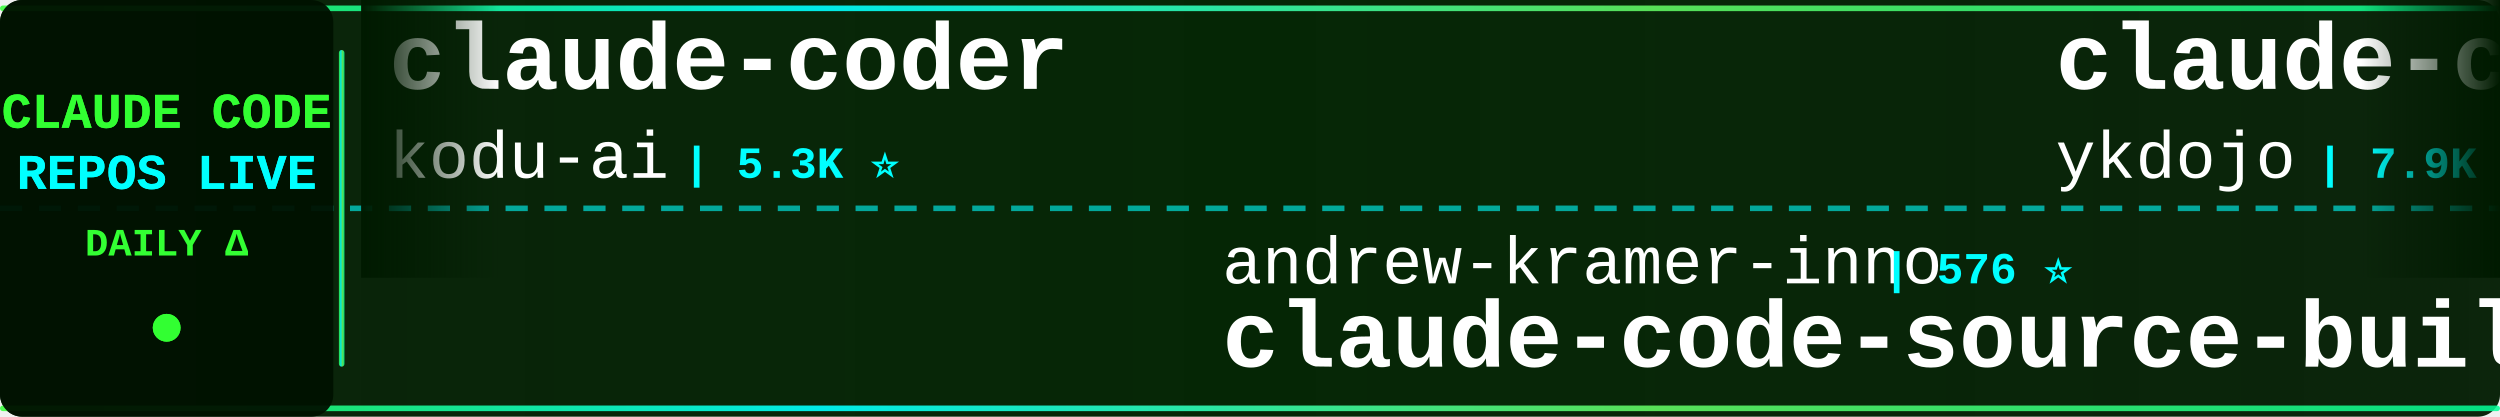
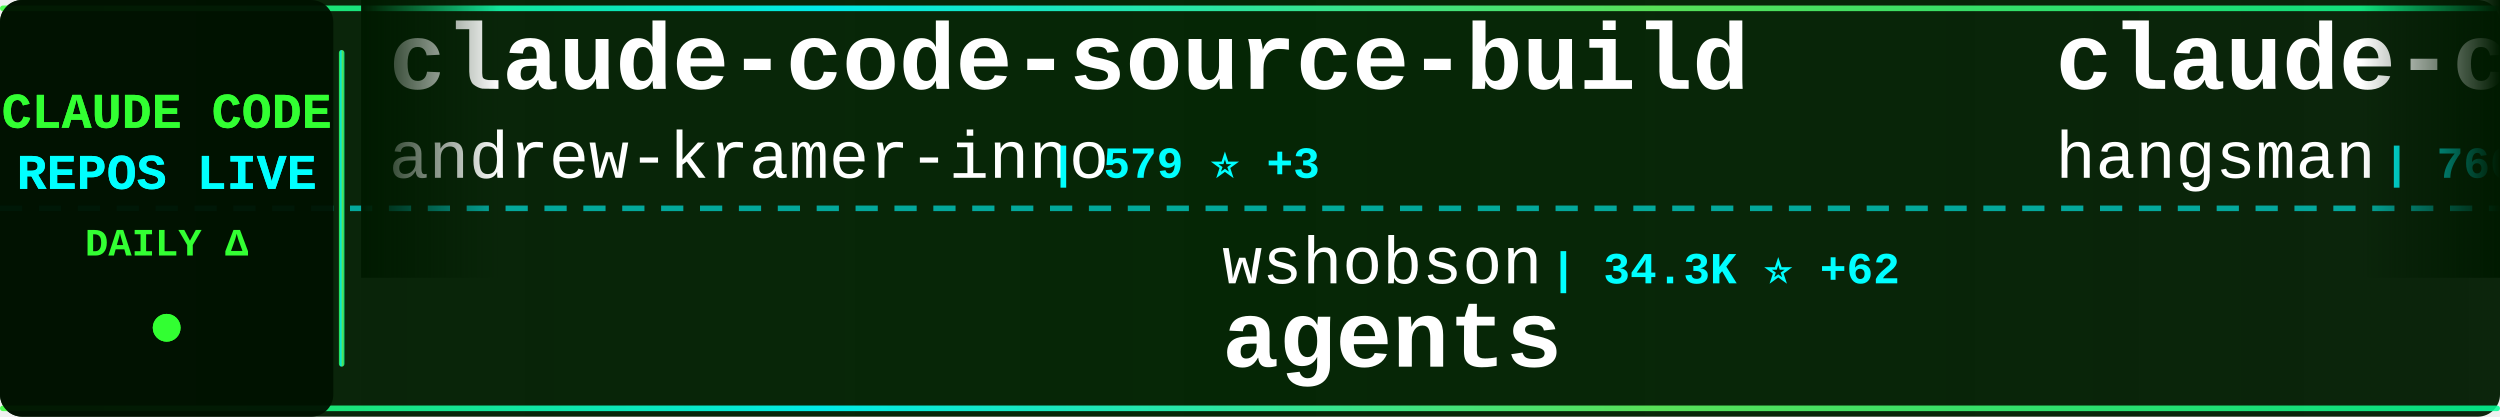
<svg xmlns="http://www.w3.org/2000/svg" width="900" height="150">
  <defs>
    <linearGradient id="tickerBg" x1="0%" y1="0%" x2="100%" y2="0%">
      <stop offset="0%" style="stop-color:#001a00;stop-opacity:0.95" />
      <stop offset="50%" style="stop-color:#002200;stop-opacity:0.98" />
      <stop offset="100%" style="stop-color:#001a00;stop-opacity:0.95" />
    </linearGradient>
    <linearGradient id="borderGrad" x1="0%" y1="0%" x2="100%" y2="0%">
      <stop offset="0%" style="stop-color:#33ff33;stop-opacity:0.85">
        <animate attributeName="stop-opacity" values="0.85;1;0.85" dur="2s" repeatCount="indefinite" />
      </stop>
      <stop offset="33%" style="stop-color:#00ffff;stop-opacity:0.9">
        <animate attributeName="stop-opacity" values="0.9;1;0.9" dur="2.2s" repeatCount="indefinite" />
      </stop>
      <stop offset="66%" style="stop-color:#66ff66;stop-opacity:0.85">
        <animate attributeName="stop-opacity" values="0.85;1;0.85" dur="1.8s" repeatCount="indefinite" />
      </stop>
      <stop offset="100%" style="stop-color:#00ff99;stop-opacity:0.85">
        <animate attributeName="stop-opacity" values="0.85;1;0.85" dur="2s" repeatCount="indefinite" />
      </stop>
    </linearGradient>
    <filter id="textGlow">
      <feGaussianBlur stdDeviation="0.1" result="coloredBlur" />
      <feMerge>
        <feMergeNode in="coloredBlur" />
        <feMergeNode in="SourceGraphic" />
      </feMerge>
    </filter>
    <filter id="metricGlow">
      <feGaussianBlur stdDeviation="0.2" result="coloredBlur" />
      <feMerge>
        <feMergeNode in="coloredBlur" />
        <feMergeNode in="SourceGraphic" />
      </feMerge>
    </filter>
    <linearGradient id="leftFade" x1="0%" y1="0%" x2="100%" y2="0%">
      <stop offset="0%" style="stop-color:#001a00;stop-opacity:1" />
      <stop offset="100%" style="stop-color:#001a00;stop-opacity:0" />
    </linearGradient>
    <linearGradient id="rightFade" x1="0%" y1="0%" x2="100%" y2="0%">
      <stop offset="0%" style="stop-color:#001a00;stop-opacity:0" />
      <stop offset="100%" style="stop-color:#001a00;stop-opacity:1" />
    </linearGradient>
  </defs>
  <rect width="900" height="150" fill="url(#tickerBg)" rx="8" />
  <rect x="0" y="2" width="900" height="2" fill="url(#borderGrad)" rx="1" />
  <rect x="0" y="146" width="900" height="2" fill="url(#borderGrad)" rx="1" />
  <line x1="0" y1="75" x2="900" y2="75" stroke="#00ffff" stroke-width="2" stroke-dasharray="8 6" opacity="0.6" />
  <rect x="0" y="0" width="120" height="150" fill="#001100" opacity="0.95" rx="8" />
  <text x="60" y="46" font-family="'Courier New', monospace" font-size="18" font-weight="bold" fill="#33ff33" text-anchor="middle" filter="url(#textGlow)">
    CLAUDE CODE
  </text>
  <text x="60" y="68" font-family="'Courier New', monospace" font-size="18" font-weight="bold" fill="#00ffff" text-anchor="middle" filter="url(#textGlow)">
    REPOS LIVE
  </text>
  <text x="60" y="92" font-family="'Courier New', monospace" font-size="14" font-weight="bold" fill="#33ff33" text-anchor="middle">
    DAILY Δ
  </text>
  <circle cx="60" cy="118" r="5" fill="#33ff33" filter="url(#metricGlow)">
    <animate attributeName="r" values="4;6;4" dur="1.5s" repeatCount="indefinite" />
    <animate attributeName="opacity" values="0.6;1;0.6" dur="1.5s" repeatCount="indefinite" />
  </circle>
  <rect x="122" y="18" width="2" height="114" fill="url(#borderGrad)" rx="1" />
  <clipPath id="tickerClip">
    <rect x="130" y="0" width="770" height="150" />
  </clipPath>
  <g clip-path="url(#tickerClip)">
    <g id="tickerItems">
      <animateTransform attributeName="transform" attributeType="XML" type="translate" from="0 0" to="-3000 0" dur="54s" repeatCount="indefinite" />
      <g transform="translate(0, 0)">
-         <text x="140" y="32" font-family="'Courier New', monospace" font-size="34" font-weight="bold" fill="#ffffff">claude-coder</text>
-         <text x="140" y="64" font-family="'Courier New', monospace" font-size="24" font-weight="normal" fill="#ffffff" opacity="1.0">kodu-ai</text>
-         <text x="246" y="64" font-family="'Courier New', monospace" font-size="16" font-weight="bold" fill="#00ffff"> | 5.3K ⭐</text>
+         <text x="140" y="32" font-family="'Courier New', monospace" font-size="34" font-weight="bold" fill="#ffffff">claude-code-source-build</text>
+         <text x="140" y="64" font-family="'Courier New', monospace" font-size="24" font-weight="normal" fill="#ffffff" opacity="1.0">andrew-kramer-inno</text>
+         <text x="378" y="64" font-family="'Courier New', monospace" font-size="16" font-weight="bold" fill="#00ffff"> | 579 ⭐ +3</text>
      </g>
      <g transform="translate(300, 0)">
-         <text x="140" y="102" font-family="'Courier New', monospace" font-size="24" font-weight="normal" fill="#ffffff" opacity="1.0">andrew-kramer-inno</text>
-         <text x="378" y="102" font-family="'Courier New', monospace" font-size="16" font-weight="bold" fill="#00ffff"> | 576 ⭐</text>
-         <text x="140" y="132" font-family="'Courier New', monospace" font-size="34" font-weight="bold" fill="#ffffff">claude-code-source-build</text>
+         <text x="140" y="102" font-family="'Courier New', monospace" font-size="24" font-weight="normal" fill="#ffffff" opacity="1.0">wshobson</text>
+         <text x="258" y="102" font-family="'Courier New', monospace" font-size="16" font-weight="bold" fill="#00ffff"> | 34.3K ⭐ +62</text>
+         <text x="140" y="132" font-family="'Courier New', monospace" font-size="34" font-weight="bold" fill="#ffffff">agents</text>
      </g>
      <g transform="translate(600, 0)">
-         <text x="140" y="32" font-family="'Courier New', monospace" font-size="34" font-weight="bold" fill="#ffffff">claude-code-tips</text>
-         <text x="140" y="64" font-family="'Courier New', monospace" font-size="24" font-weight="normal" fill="#ffffff" opacity="1.0">ykdojo</text>
-         <text x="234" y="64" font-family="'Courier New', monospace" font-size="16" font-weight="bold" fill="#00ffff"> | 7.9K ⭐ +20</text>
+         <text x="140" y="32" font-family="'Courier New', monospace" font-size="34" font-weight="bold" fill="#ffffff">claude-code-source</text>
+         <text x="140" y="64" font-family="'Courier New', monospace" font-size="24" font-weight="normal" fill="#ffffff" opacity="1.0">hangsman</text>
+         <text x="258" y="64" font-family="'Courier New', monospace" font-size="16" font-weight="bold" fill="#00ffff"> | 760 ⭐</text>
      </g>
      <g transform="translate(900, 0)">
-         <text x="140" y="102" font-family="'Courier New', monospace" font-size="24" font-weight="normal" fill="#ffffff" opacity="1.0">slopus</text>
-         <text x="234" y="102" font-family="'Courier New', monospace" font-size="16" font-weight="bold" fill="#00ffff"> | 19.2K ⭐ +61</text>
-         <text x="140" y="132" font-family="'Courier New', monospace" font-size="34" font-weight="bold" fill="#ffffff">happy</text>
+         <text x="140" y="102" font-family="'Courier New', monospace" font-size="24" font-weight="normal" fill="#ffffff" opacity="1.0">luongnv89</text>
+         <text x="270" y="102" font-family="'Courier New', monospace" font-size="16" font-weight="bold" fill="#00ffff"> | 28.9K ⭐ +249</text>
+         <text x="140" y="132" font-family="'Courier New', monospace" font-size="34" font-weight="bold" fill="#ffffff">claude-howto</text>
      </g>
      <g transform="translate(1200, 0)">
-         <text x="140" y="32" font-family="'Courier New', monospace" font-size="34" font-weight="bold" fill="#ffffff">ClaudeCode</text>
-         <text x="140" y="64" font-family="'Courier New', monospace" font-size="24" font-weight="normal" fill="#ffffff" opacity="1.0">guanshan</text>
-         <text x="258" y="64" font-family="'Courier New', monospace" font-size="16" font-weight="bold" fill="#00ffff"> | 56 ⭐</text>
+         <text x="140" y="32" font-family="'Courier New', monospace" font-size="34" font-weight="bold" fill="#ffffff">learn-claude-code</text>
+         <text x="140" y="64" font-family="'Courier New', monospace" font-size="24" font-weight="normal" fill="#ffffff" opacity="1.0">shareAI-lab</text>
+         <text x="294" y="64" font-family="'Courier New', monospace" font-size="16" font-weight="bold" fill="#00ffff"> | 56.5K ⭐ +204</text>
      </g>
      <g transform="translate(1500, 0)">
+         <text x="140" y="102" font-family="'Courier New', monospace" font-size="24" font-weight="normal" fill="#ffffff" opacity="1.0">oboard</text>
+         <text x="234" y="102" font-family="'Courier New', monospace" font-size="16" font-weight="bold" fill="#00ffff"> | 3.1K ⭐ +8</text>
+         <text x="140" y="132" font-family="'Courier New', monospace" font-size="34" font-weight="bold" fill="#ffffff">claude-code-rev</text>
+       </g>
+       <g transform="translate(1800, 0)">
+         <text x="140" y="32" font-family="'Courier New', monospace" font-size="34" font-weight="bold" fill="#ffffff">claude-code-from-scratch</text>
+         <text x="140" y="64" font-family="'Courier New', monospace" font-size="24" font-weight="normal" fill="#ffffff" opacity="1.0">Windy3f3f3f3f</text>
+         <text x="318" y="64" font-family="'Courier New', monospace" font-size="16" font-weight="bold" fill="#00ffff"> | 1.0K ⭐ +8</text>
+       </g>
+       <g transform="translate(2100, 0)">
+         <text x="140" y="102" font-family="'Courier New', monospace" font-size="24" font-weight="normal" fill="#ffffff" opacity="1.0">huangserva</text>
+         <text x="282" y="102" font-family="'Courier New', monospace" font-size="16" font-weight="bold" fill="#00ffff"> | 563 ⭐ +1</text>
+         <text x="140" y="132" font-family="'Courier New', monospace" font-size="34" font-weight="bold" fill="#ffffff">claude-code-cli</text>
+       </g>
+       <g transform="translate(2400, 0)">
+         <text x="140" y="32" font-family="'Courier New', monospace" font-size="34" font-weight="bold" fill="#ffffff">nanoclaw</text>
+         <text x="140" y="64" font-family="'Courier New', monospace" font-size="24" font-weight="normal" fill="#ffffff" opacity="1.0">qwibitai</text>
+         <text x="258" y="64" font-family="'Courier New', monospace" font-size="16" font-weight="bold" fill="#00ffff"> | 28.0K ⭐ +97</text>
+       </g>
+       <g transform="translate(2700, 0)">
        <text x="140" y="102" font-family="'Courier New', monospace" font-size="24" font-weight="normal" fill="#ffffff" opacity="1.0">RichardAtCT</text>
-         <text x="294" y="102" font-family="'Courier New', monospace" font-size="16" font-weight="bold" fill="#00ffff"> | 2.5K ⭐ +3</text>
+         <text x="294" y="102" font-family="'Courier New', monospace" font-size="16" font-weight="bold" fill="#00ffff"> | 2.5K ⭐ +2</text>
        <text x="140" y="132" font-family="'Courier New', monospace" font-size="34" font-weight="bold" fill="#ffffff">claude-code-telegram</text>
      </g>
-       <g transform="translate(1800, 0)">
-         <text x="140" y="32" font-family="'Courier New', monospace" font-size="34" font-weight="bold" fill="#ffffff">claude-code-book</text>
-         <text x="140" y="64" font-family="'Courier New', monospace" font-size="24" font-weight="normal" fill="#ffffff" opacity="1.0">lintsinghua</text>
-         <text x="294" y="64" font-family="'Courier New', monospace" font-size="16" font-weight="bold" fill="#00ffff"> | 2.9K ⭐ +10</text>
-       </g>
-       <g transform="translate(2100, 0)">
-         <text x="140" y="102" font-family="'Courier New', monospace" font-size="24" font-weight="normal" fill="#ffffff" opacity="1.0">anthropics</text>
-         <text x="282" y="102" font-family="'Courier New', monospace" font-size="16" font-weight="bold" fill="#00ffff"> | 7.3K ⭐ +12</text>
-         <text x="140" y="132" font-family="'Courier New', monospace" font-size="34" font-weight="bold" fill="#ffffff">claude-code-action</text>
-       </g>
-       <g transform="translate(2400, 0)">
-         <text x="140" y="32" font-family="'Courier New', monospace" font-size="34" font-weight="bold" fill="#ffffff">claude-code-guide</text>
-         <text x="140" y="64" font-family="'Courier New', monospace" font-size="24" font-weight="normal" fill="#ffffff" opacity="1.0">zebbern</text>
-         <text x="246" y="64" font-family="'Courier New', monospace" font-size="16" font-weight="bold" fill="#00ffff"> | 4.0K ⭐ +22</text>
-       </g>
-       <g transform="translate(2700, 0)">
-         <text x="140" y="102" font-family="'Courier New', monospace" font-size="24" font-weight="normal" fill="#ffffff" opacity="1.0">luyao618</text>
-         <text x="258" y="102" font-family="'Courier New', monospace" font-size="16" font-weight="bold" fill="#00ffff"> | 1.2K ⭐ +5</text>
-         <text x="140" y="132" font-family="'Courier New', monospace" font-size="34" font-weight="bold" fill="#ffffff">Claude-Code-Source-Study</text>
-       </g>
      <g transform="translate(3000, 0)">
-         <text x="140" y="32" font-family="'Courier New', monospace" font-size="34" font-weight="bold" fill="#ffffff">claude-coder</text>
-         <text x="140" y="64" font-family="'Courier New', monospace" font-size="24" font-weight="normal" fill="#ffffff" opacity="1.0">kodu-ai</text>
-         <text x="246" y="64" font-family="'Courier New', monospace" font-size="16" font-weight="bold" fill="#00ffff"> | 5.3K ⭐</text>
+         <text x="140" y="32" font-family="'Courier New', monospace" font-size="34" font-weight="bold" fill="#ffffff">claude-code-source-build</text>
+         <text x="140" y="64" font-family="'Courier New', monospace" font-size="24" font-weight="normal" fill="#ffffff" opacity="1.0">andrew-kramer-inno</text>
+         <text x="378" y="64" font-family="'Courier New', monospace" font-size="16" font-weight="bold" fill="#00ffff"> | 579 ⭐ +3</text>
      </g>
      <g transform="translate(3300, 0)">
-         <text x="140" y="102" font-family="'Courier New', monospace" font-size="24" font-weight="normal" fill="#ffffff" opacity="1.0">andrew-kramer-inno</text>
-         <text x="378" y="102" font-family="'Courier New', monospace" font-size="16" font-weight="bold" fill="#00ffff"> | 576 ⭐</text>
-         <text x="140" y="132" font-family="'Courier New', monospace" font-size="34" font-weight="bold" fill="#ffffff">claude-code-source-build</text>
+         <text x="140" y="102" font-family="'Courier New', monospace" font-size="24" font-weight="normal" fill="#ffffff" opacity="1.0">wshobson</text>
+         <text x="258" y="102" font-family="'Courier New', monospace" font-size="16" font-weight="bold" fill="#00ffff"> | 34.3K ⭐ +62</text>
+         <text x="140" y="132" font-family="'Courier New', monospace" font-size="34" font-weight="bold" fill="#ffffff">agents</text>
      </g>
      <g transform="translate(3600, 0)">
-         <text x="140" y="32" font-family="'Courier New', monospace" font-size="34" font-weight="bold" fill="#ffffff">claude-code-tips</text>
-         <text x="140" y="64" font-family="'Courier New', monospace" font-size="24" font-weight="normal" fill="#ffffff" opacity="1.0">ykdojo</text>
-         <text x="234" y="64" font-family="'Courier New', monospace" font-size="16" font-weight="bold" fill="#00ffff"> | 7.9K ⭐ +20</text>
+         <text x="140" y="32" font-family="'Courier New', monospace" font-size="34" font-weight="bold" fill="#ffffff">claude-code-source</text>
+         <text x="140" y="64" font-family="'Courier New', monospace" font-size="24" font-weight="normal" fill="#ffffff" opacity="1.0">hangsman</text>
+         <text x="258" y="64" font-family="'Courier New', monospace" font-size="16" font-weight="bold" fill="#00ffff"> | 760 ⭐</text>
      </g>
      <g transform="translate(3900, 0)">
-         <text x="140" y="102" font-family="'Courier New', monospace" font-size="24" font-weight="normal" fill="#ffffff" opacity="1.0">slopus</text>
-         <text x="234" y="102" font-family="'Courier New', monospace" font-size="16" font-weight="bold" fill="#00ffff"> | 19.2K ⭐ +61</text>
-         <text x="140" y="132" font-family="'Courier New', monospace" font-size="34" font-weight="bold" fill="#ffffff">happy</text>
+         <text x="140" y="102" font-family="'Courier New', monospace" font-size="24" font-weight="normal" fill="#ffffff" opacity="1.0">luongnv89</text>
+         <text x="270" y="102" font-family="'Courier New', monospace" font-size="16" font-weight="bold" fill="#00ffff"> | 28.9K ⭐ +249</text>
+         <text x="140" y="132" font-family="'Courier New', monospace" font-size="34" font-weight="bold" fill="#ffffff">claude-howto</text>
      </g>
    </g>
  </g>
  <rect x="130" y="0" width="50" height="100" fill="url(#leftFade)" />
  <rect x="850" y="0" width="50" height="100" fill="url(#rightFade)" />
</svg>
